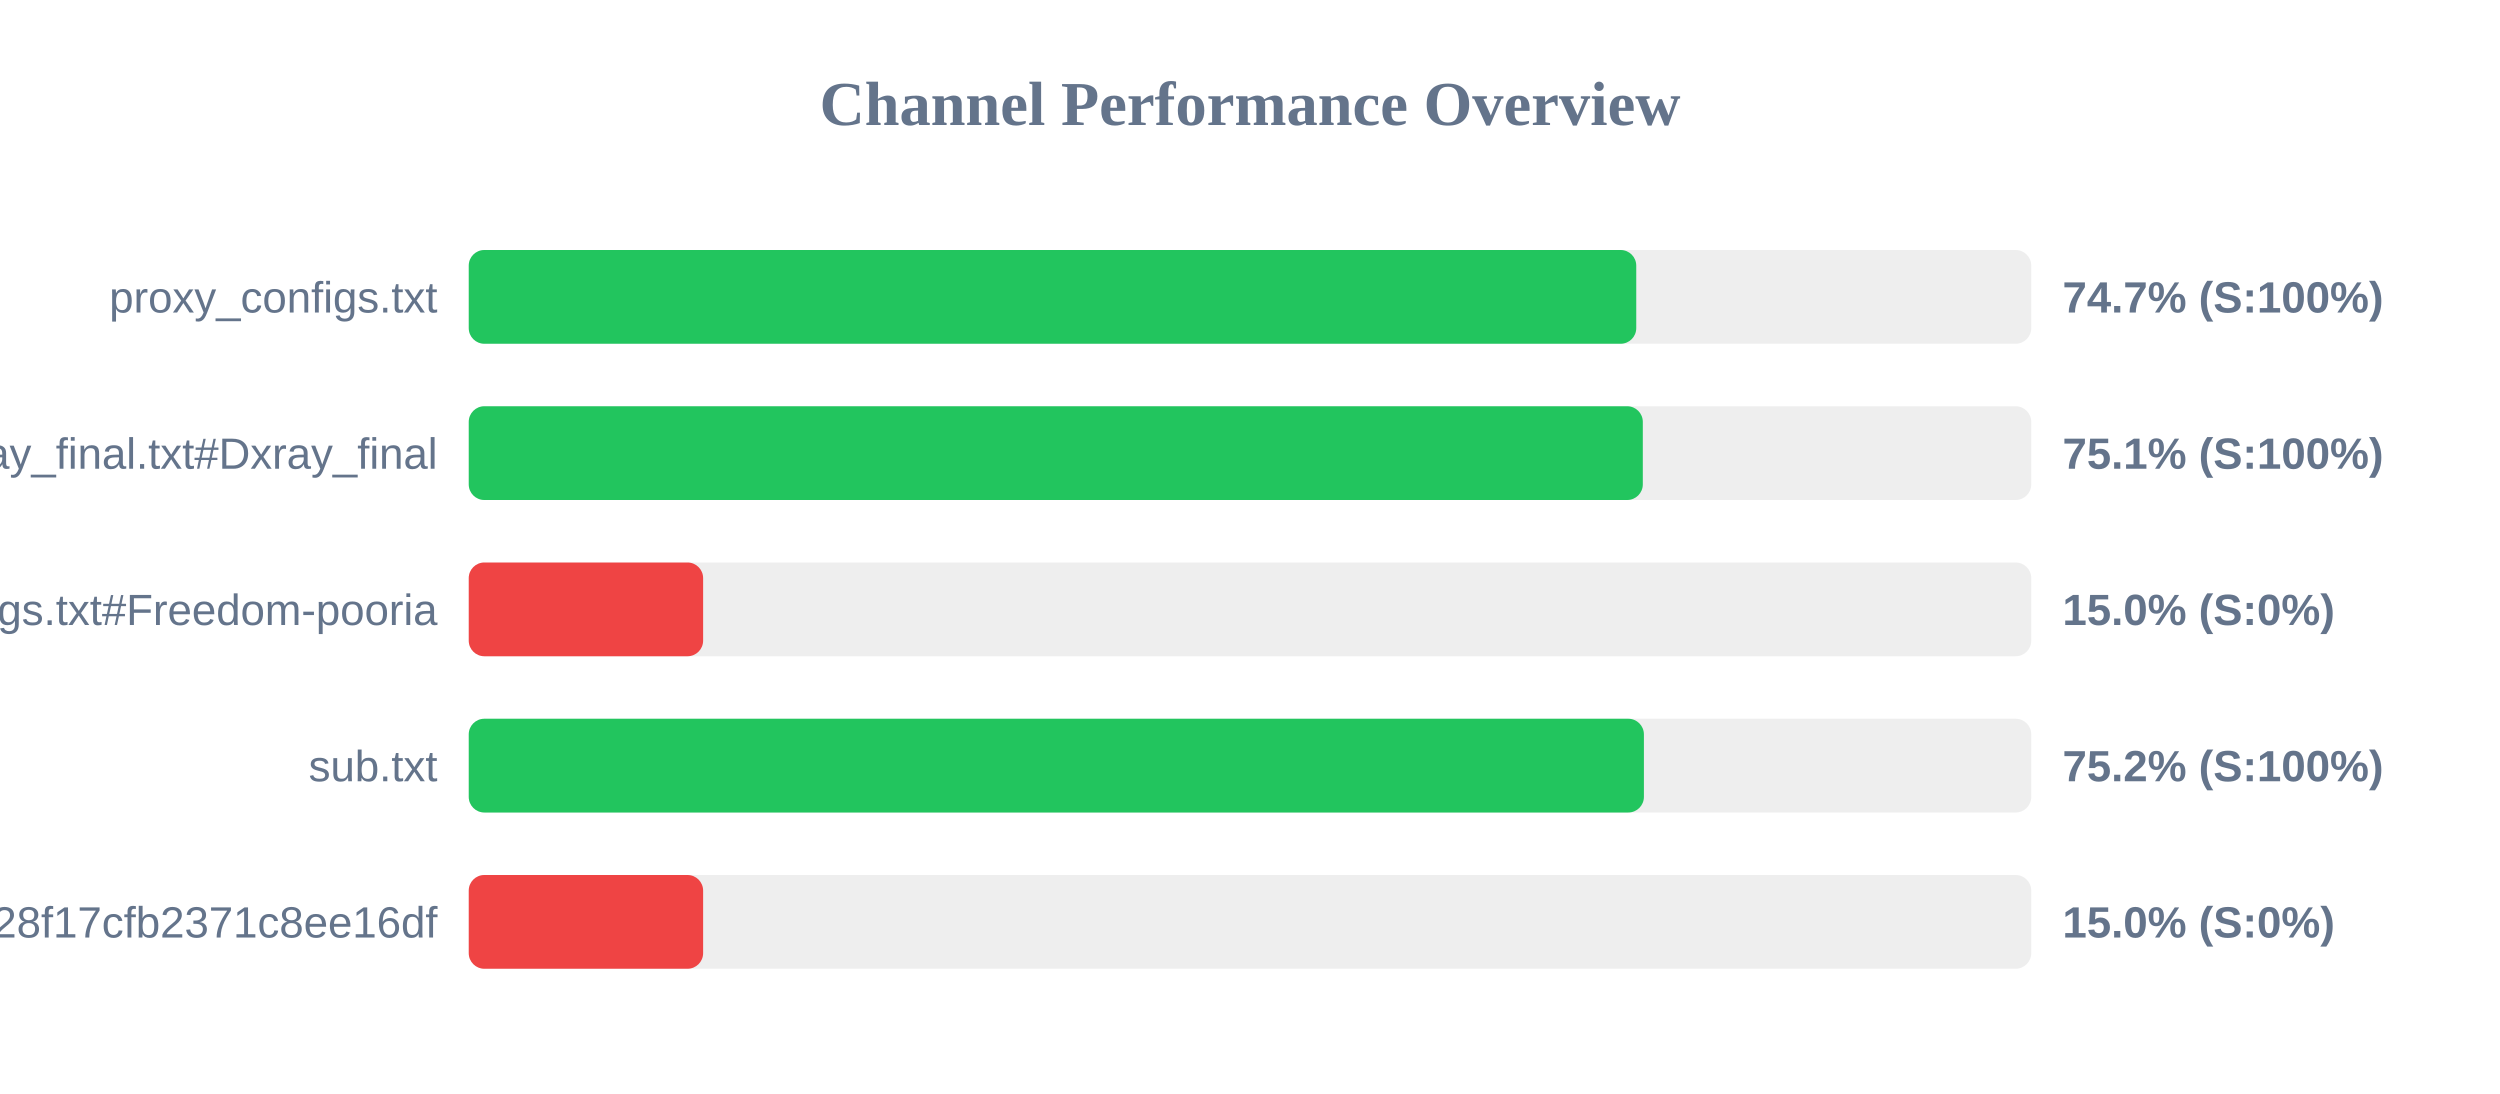
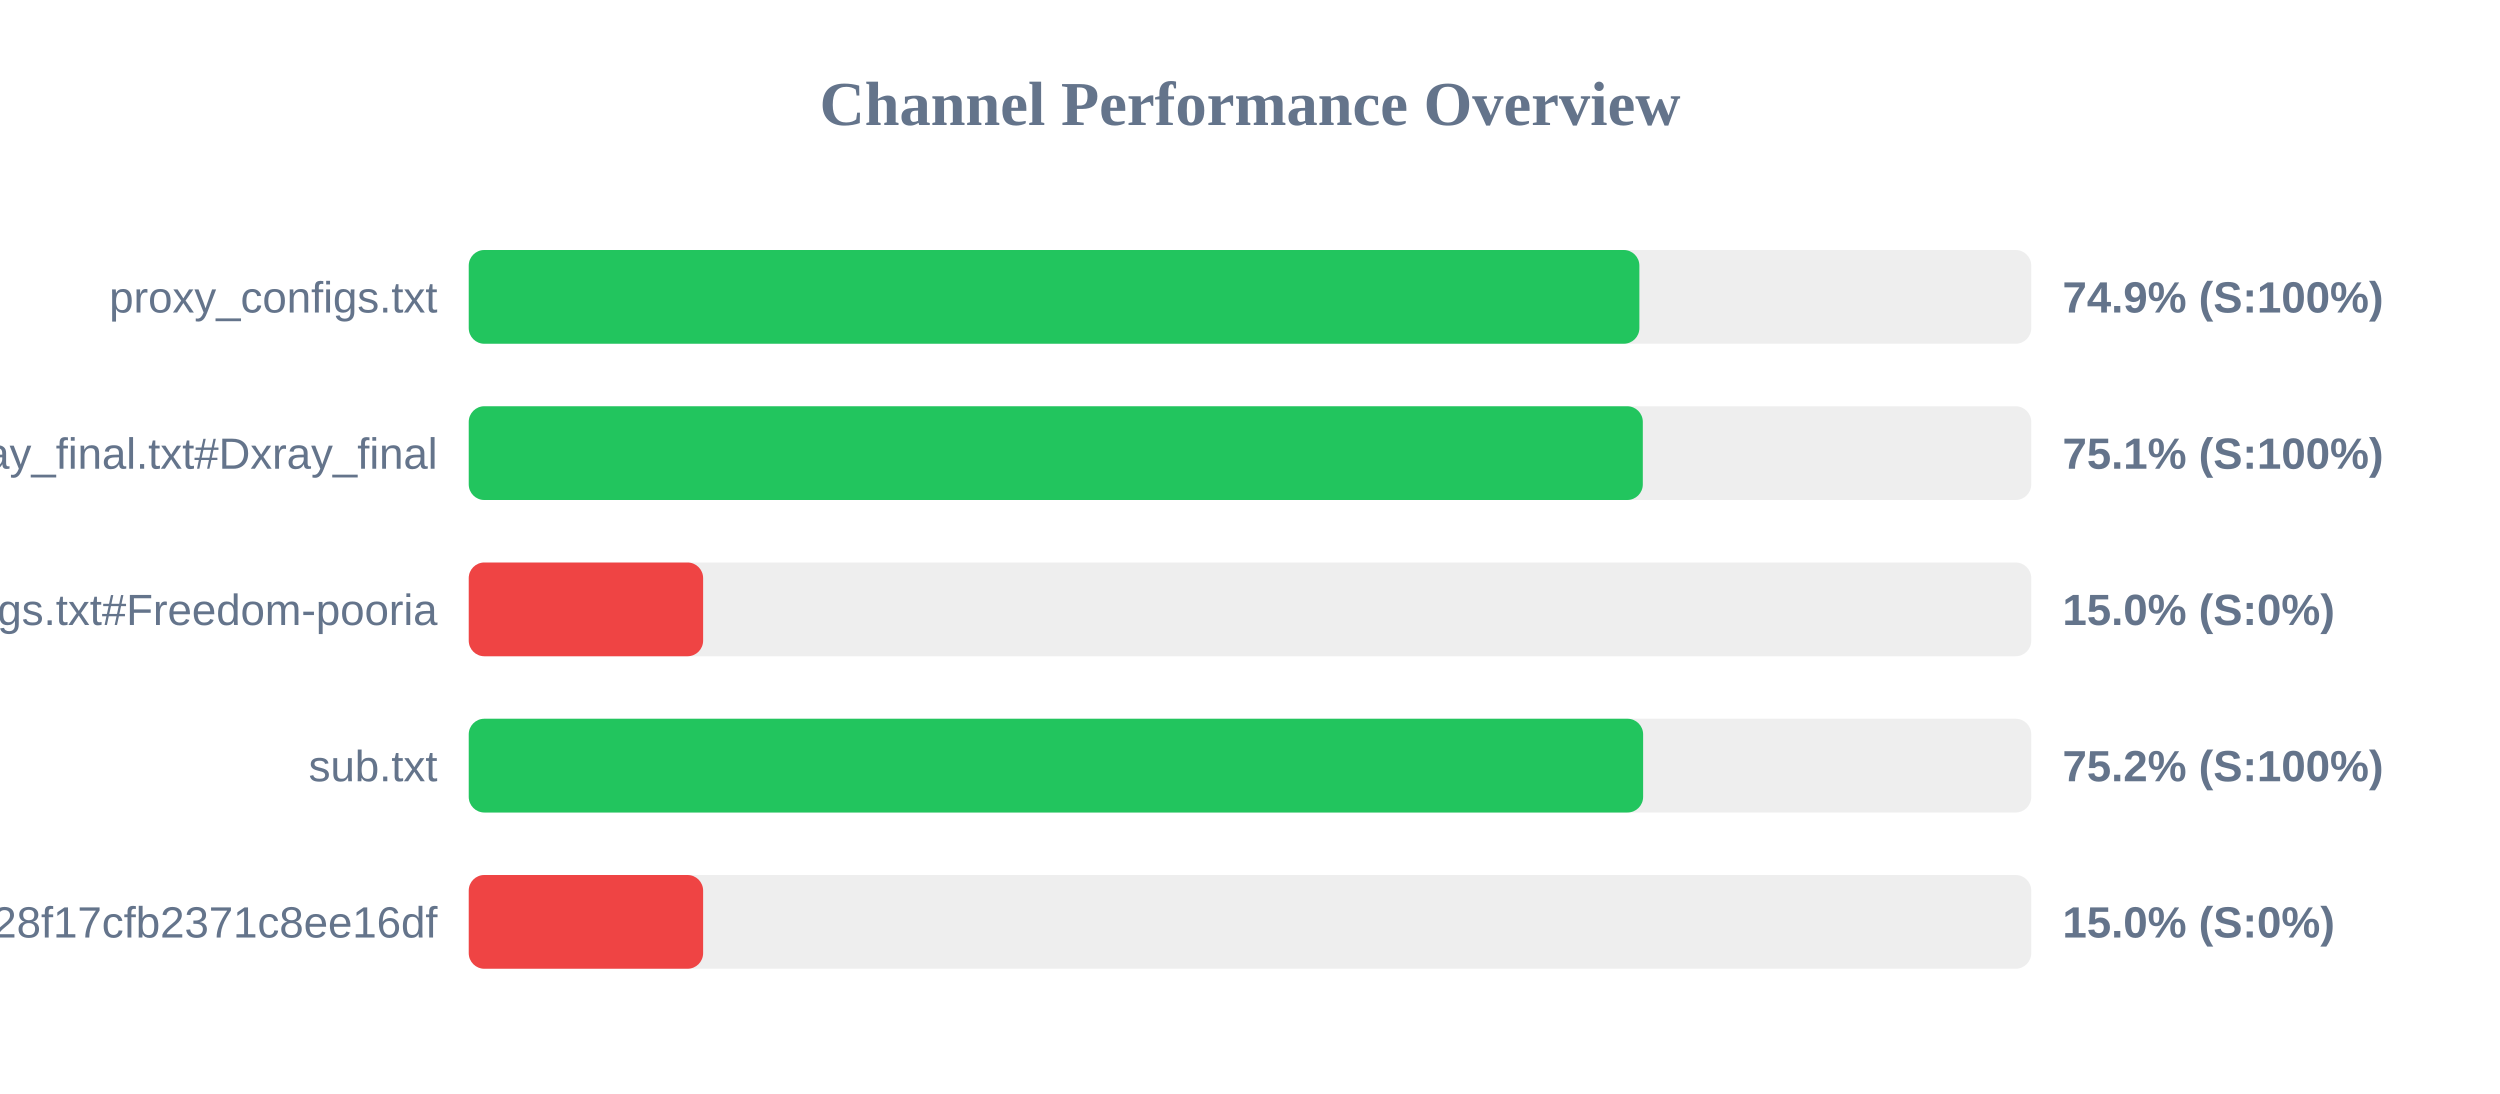
<svg xmlns="http://www.w3.org/2000/svg" width="800" height="350" version="1.1">
  <style>
        .row { font: 14px Arial; fill: #64748b; }
        .score { font: bold 14px Arial; fill: #64748b; }
    </style>
  <text x="400" y="40" text-anchor="middle" font-size="20px" font-weight="bold" fill="#64748b">Channel Performance Overview</text>
  <rect x="150" y="80" width="500" height="30" fill="#eee" rx="5" />
-   <rect x="150" y="80" width="373.6" height="30" fill="#22c55e" rx="5" />
+   <rect x="150" y="80" width="374.6" height="30" fill="#22c55e" rx="5" />
  <text x="140" y="100" text-anchor="end" class="row">proxy_configs.txt</text>
-   <text x="660" y="100" text-anchor="start" class="score">74.7% (S:100%)</text>
+   <text x="660" y="100" text-anchor="start" class="score">74.9% (S:100%)</text>
  <rect x="150" y="130" width="500" height="30" fill="#eee" rx="5" />
  <rect x="150" y="130" width="375.7" height="30" fill="#22c55e" rx="5" />
  <text x="140" y="150" text-anchor="end" class="row">xray_final.txt#Dxray_final</text>
  <text x="660" y="150" text-anchor="start" class="score">75.1% (S:100%)</text>
  <rect x="150" y="180" width="500" height="30" fill="#eee" rx="5" />
  <rect x="150" y="180" width="75.0" height="30" fill="#ef4444" rx="5" />
  <text x="140" y="200" text-anchor="end" class="row">v2ray_configs.txt#Freedom-pooria</text>
  <text x="660" y="200" text-anchor="start" class="score">15.0% (S:0%)</text>
  <rect x="150" y="230" width="500" height="30" fill="#eee" rx="5" />
-   <rect x="150" y="230" width="376.05" height="30" fill="#22c55e" rx="5" />
+   <rect x="150" y="230" width="375.8" height="30" fill="#22c55e" rx="5" />
  <text x="140" y="250" text-anchor="end" class="row">sub.txt</text>
  <text x="660" y="250" text-anchor="start" class="score">75.2% (S:100%)</text>
  <rect x="150" y="280" width="500" height="30" fill="#eee" rx="5" />
  <rect x="150" y="280" width="75.0" height="30" fill="#ef4444" rx="5" />
  <text x="140" y="300" text-anchor="end" class="row">?token=fedfed7b41b828f17cfb2371c8ee16df</text>
  <text x="660" y="300" text-anchor="start" class="score">15.0% (S:0%)</text>
</svg>
